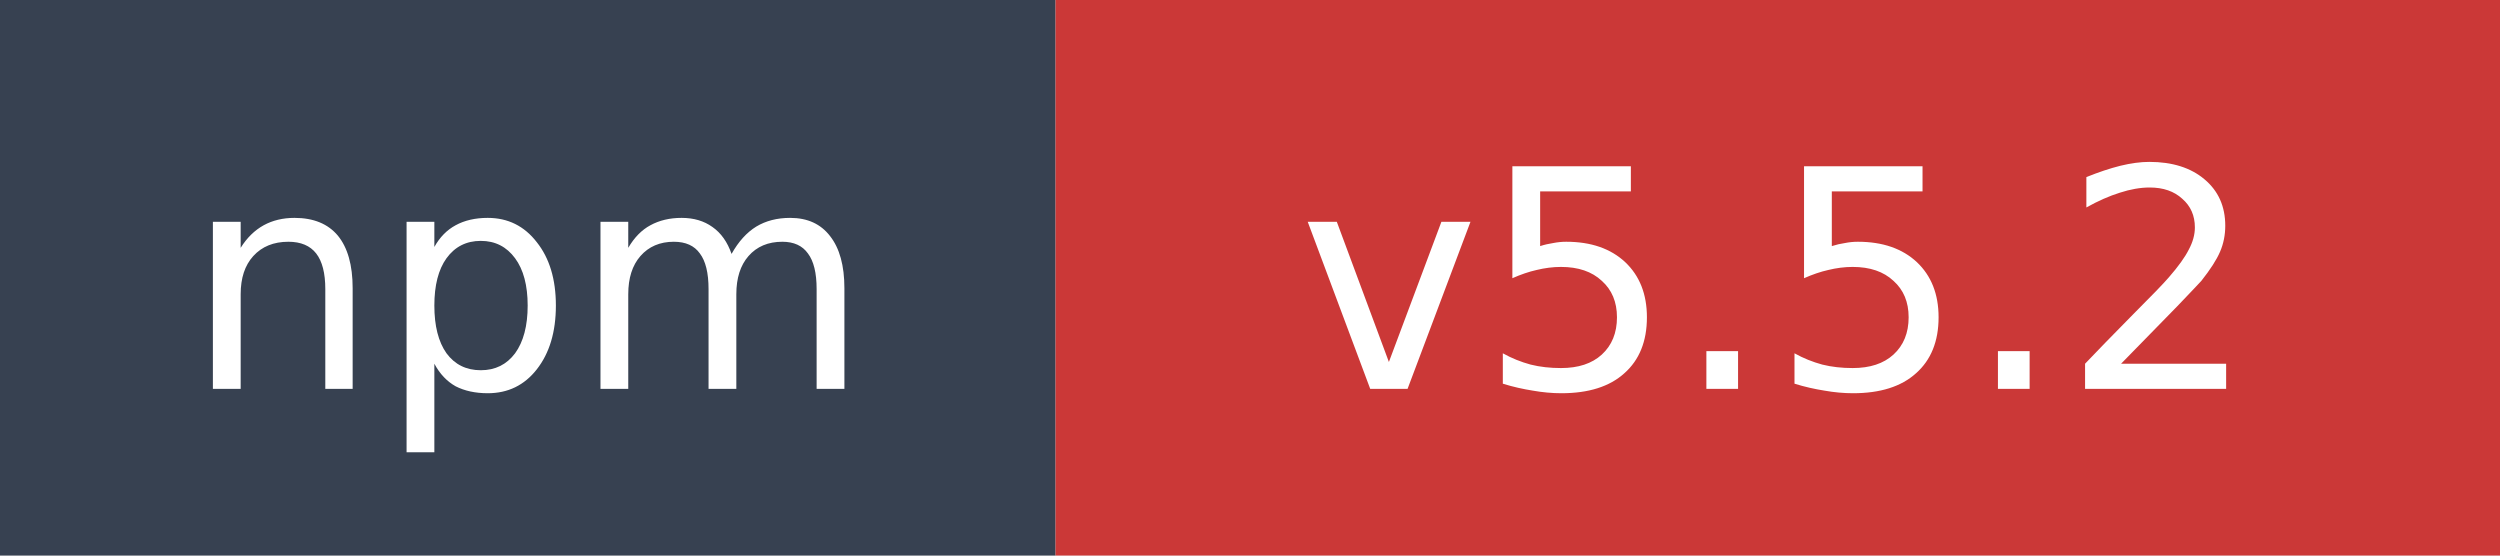
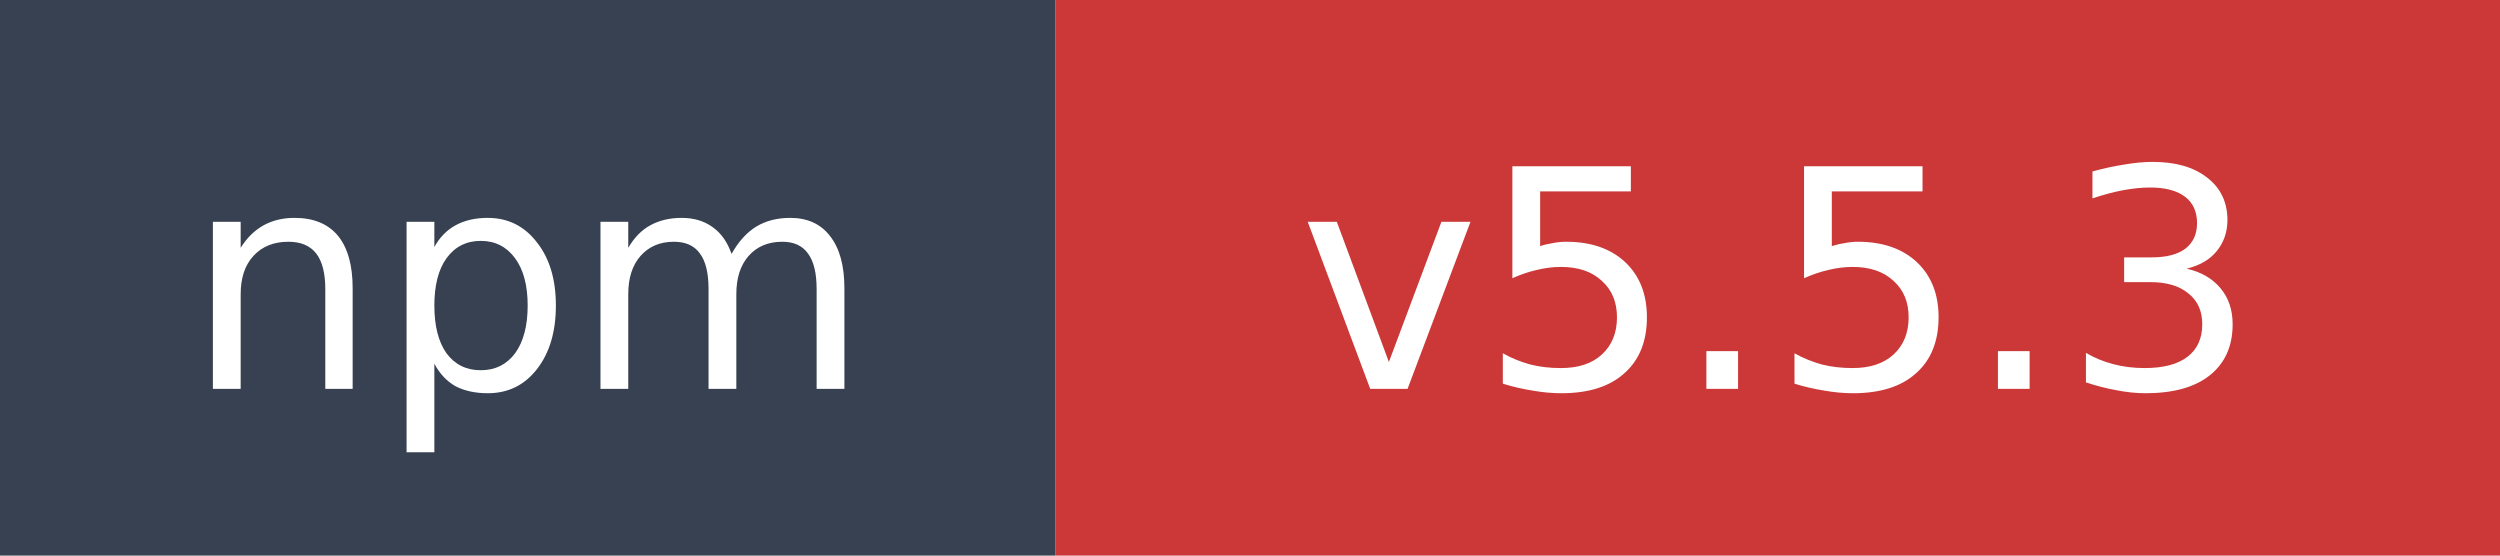
- <svg xmlns="http://www.w3.org/2000/svg" width="90" height="20" role="img" aria-label="npm: v5.5.2">
+ <svg xmlns="http://www.w3.org/2000/svg" width="90" height="20" role="img" aria-label="npm: v5.5.3">
  <rect width="38" height="20" fill="#374151" />
  <rect x="38" width="52" height="20" fill="#cb3837" />
  <text x="19" y="14" fill="#ffffff" font-family="Verdana,Geneva,DejaVu Sans,sans-serif" font-size="11" text-anchor="middle">npm</text>
-   <text x="64" y="14" fill="#ffffff" font-family="Verdana,Geneva,DejaVu Sans,sans-serif" font-size="11" text-anchor="middle">v5.5.2</text>
+   <text x="64" y="14" fill="#ffffff" font-family="Verdana,Geneva,DejaVu Sans,sans-serif" font-size="11" text-anchor="middle">v5.5.3</text>
</svg>
